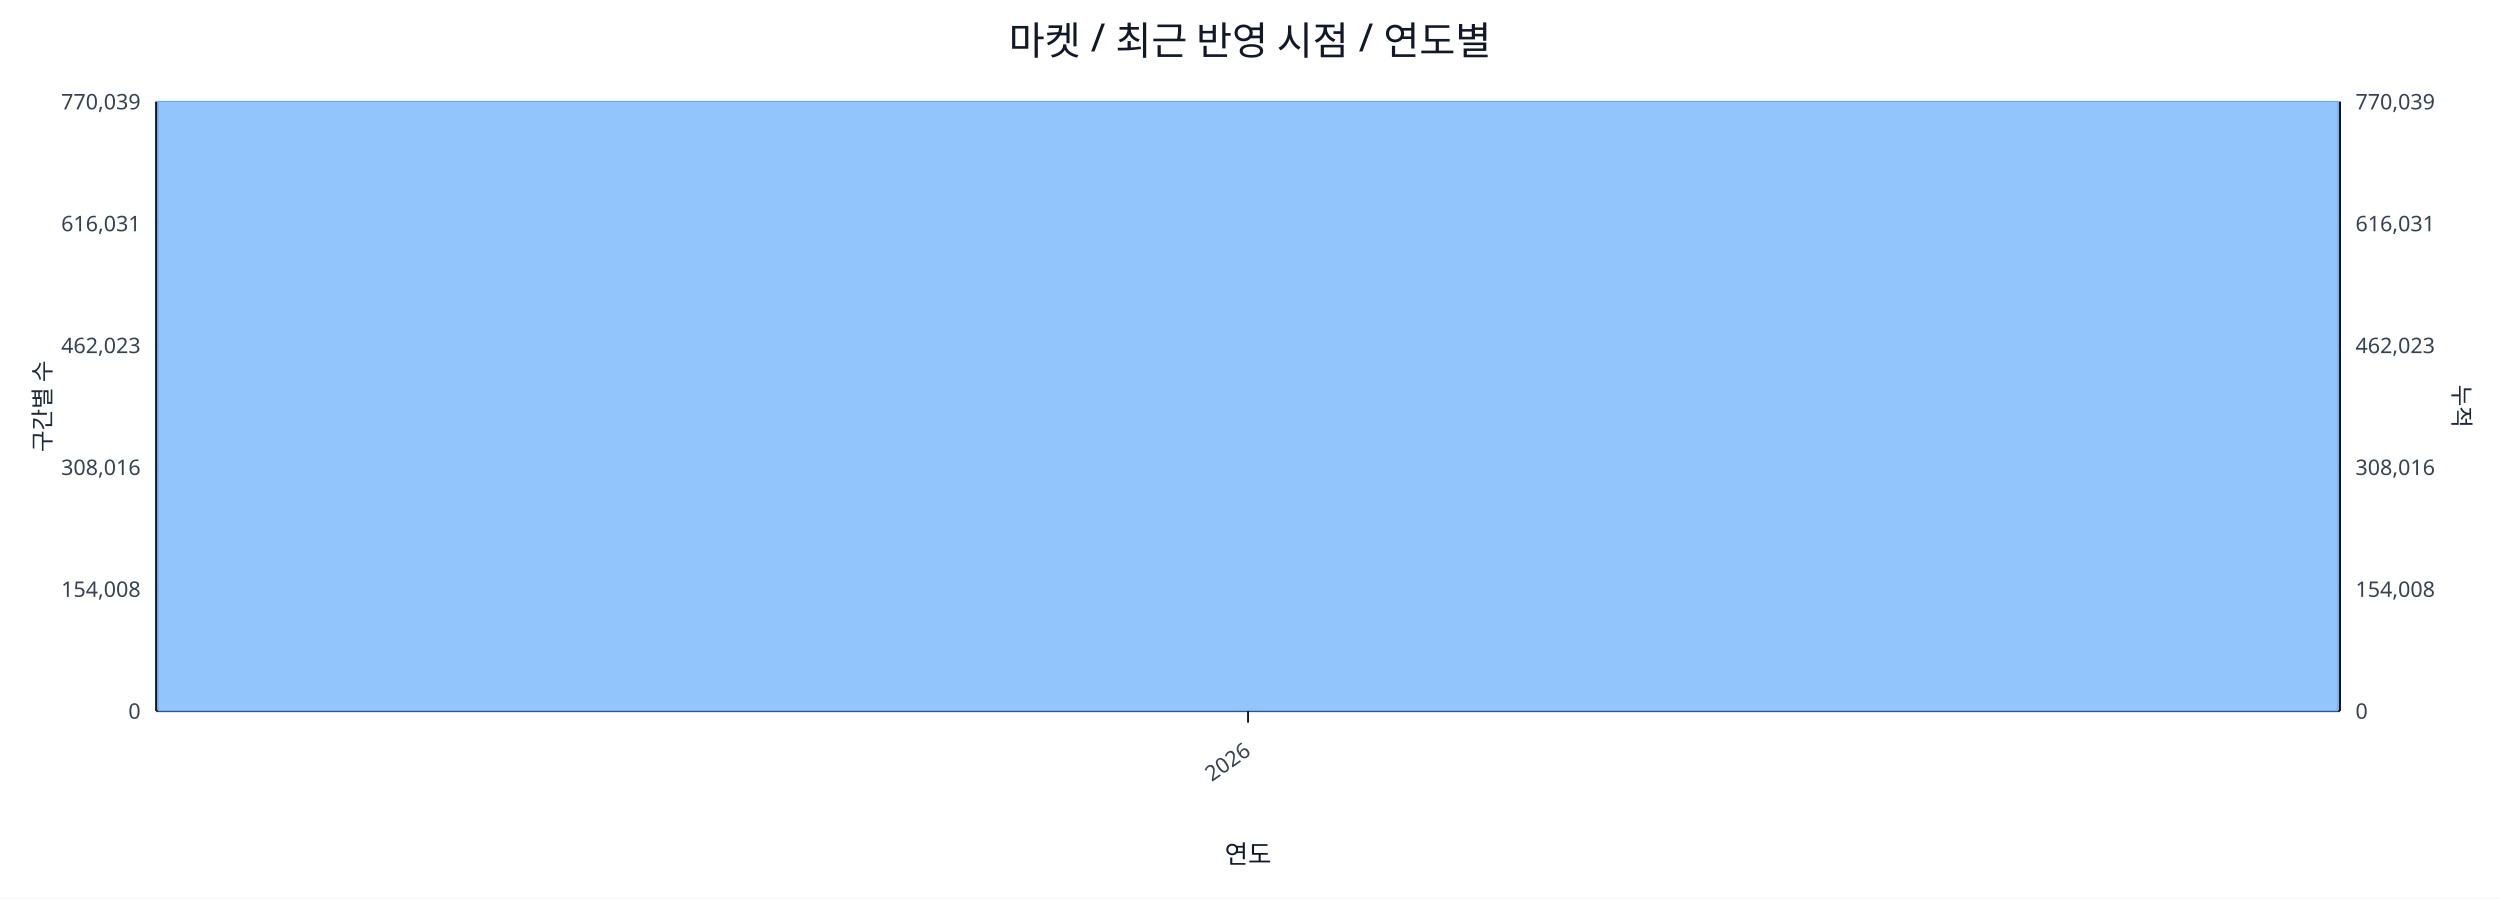
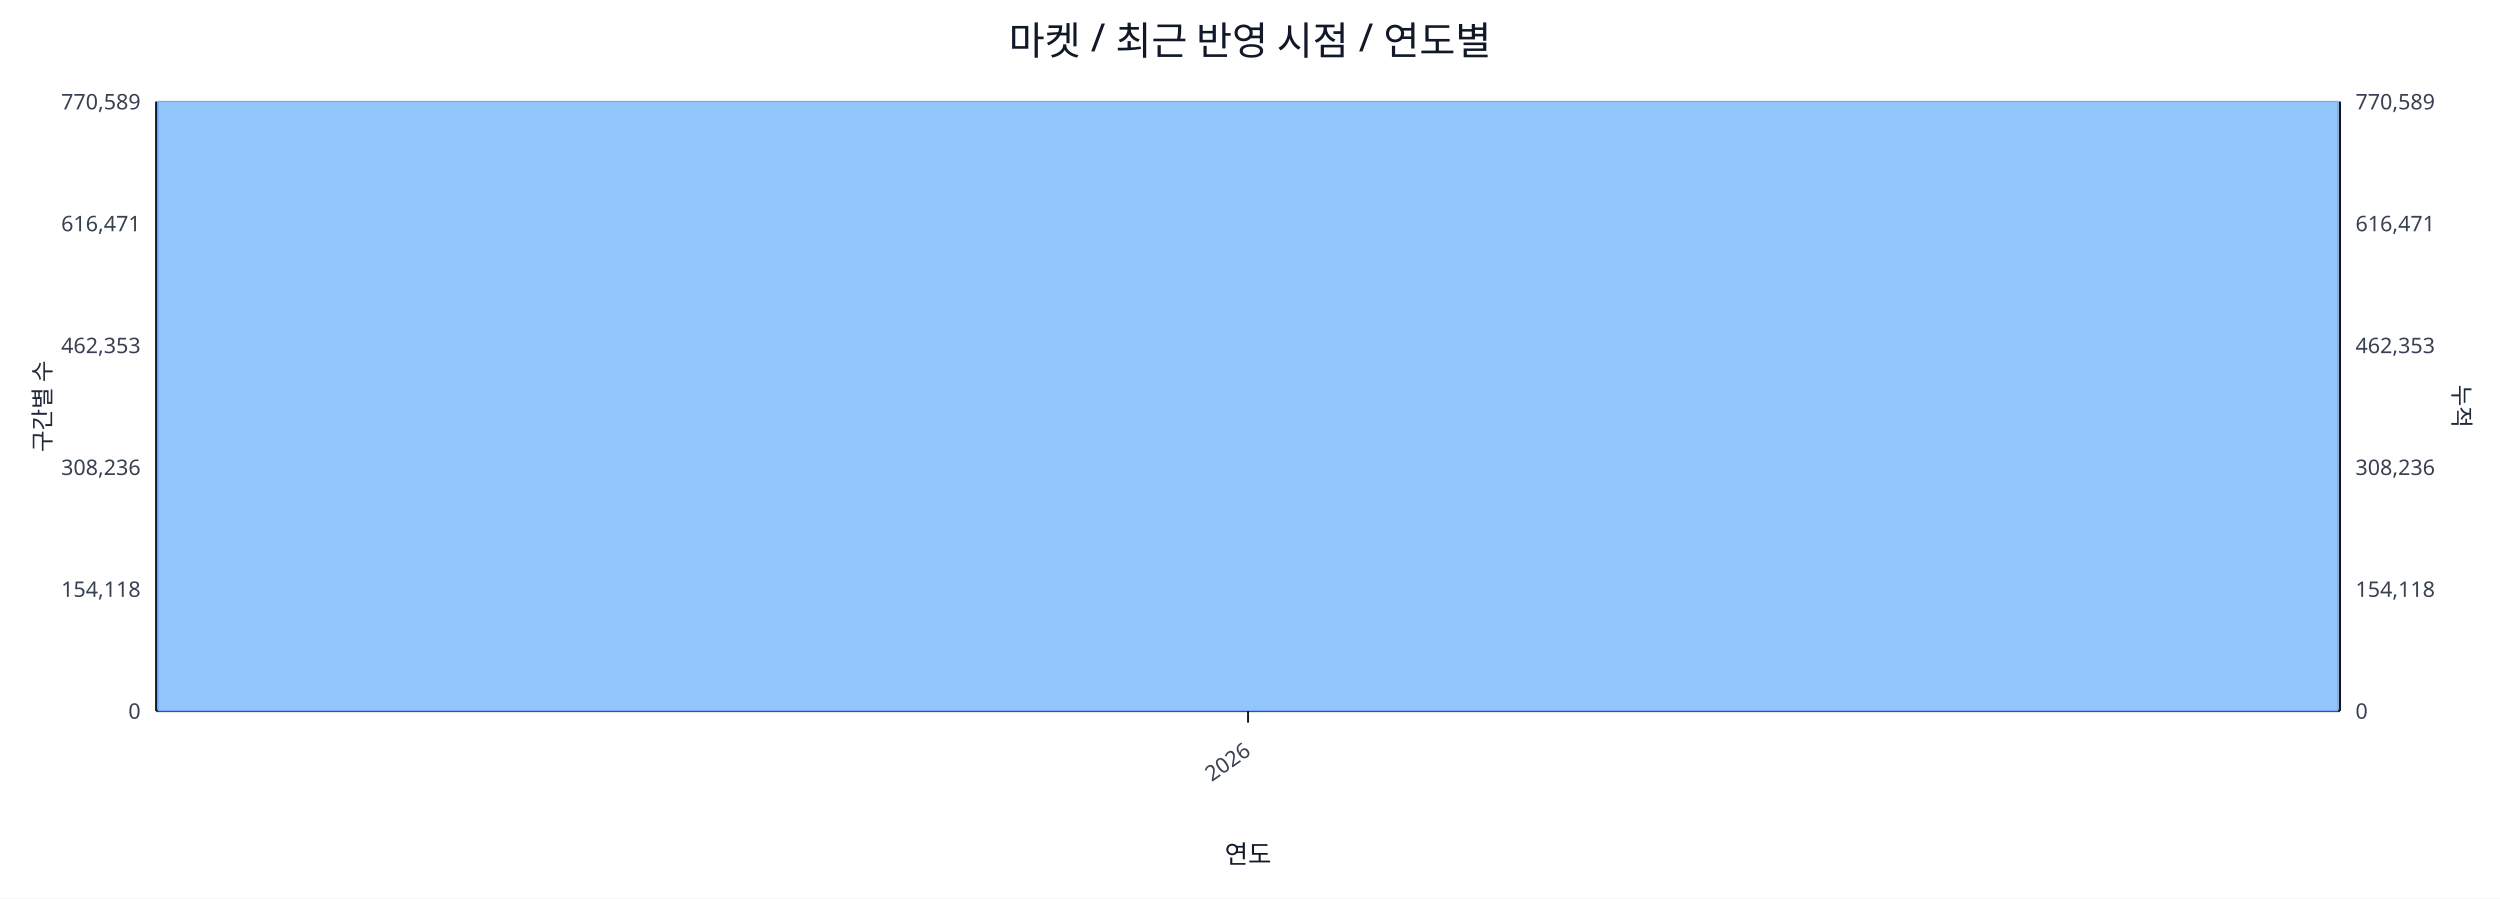
<svg xmlns="http://www.w3.org/2000/svg" width="1280" height="460" viewBox="0 0 1280 460">
  <rect x="0" y="0" width="100%" height="100%" fill="#ffffff" />
  <text x="640.0" y="28" font-size="20" text-anchor="middle" font-family="sans-serif" fill="#111827">마켓 / 최근 반영 시점 / 연도별</text>
  <line x1="80.0" y1="52.0" x2="1198.0" y2="52.0" stroke="#e5e7eb" stroke-width="1" />
-   <text x="72.0" y="56.0" font-size="11" text-anchor="end" font-family="sans-serif" fill="#374151">770,039</text>
-   <text x="1206.0" y="56.0" font-size="11" text-anchor="start" font-family="sans-serif" fill="#374151">770,039</text>
+   <text x="72.0" y="56.0" font-size="11" text-anchor="end" font-family="sans-serif" fill="#374151">770,589</text>
+   <text x="1206.0" y="56.0" font-size="11" text-anchor="start" font-family="sans-serif" fill="#374151">770,589</text>
  <line x1="80.0" y1="114.4" x2="1198.0" y2="114.4" stroke="#e5e7eb" stroke-width="1" />
-   <text x="72.0" y="118.4" font-size="11" text-anchor="end" font-family="sans-serif" fill="#374151">616,031</text>
-   <text x="1206.0" y="118.4" font-size="11" text-anchor="start" font-family="sans-serif" fill="#374151">616,031</text>
+   <text x="72.0" y="118.4" font-size="11" text-anchor="end" font-family="sans-serif" fill="#374151">616,471</text>
+   <text x="1206.0" y="118.4" font-size="11" text-anchor="start" font-family="sans-serif" fill="#374151">616,471</text>
  <line x1="80.0" y1="176.8" x2="1198.0" y2="176.8" stroke="#e5e7eb" stroke-width="1" />
-   <text x="72.0" y="180.8" font-size="11" text-anchor="end" font-family="sans-serif" fill="#374151">462,023</text>
-   <text x="1206.0" y="180.8" font-size="11" text-anchor="start" font-family="sans-serif" fill="#374151">462,023</text>
+   <text x="72.0" y="180.8" font-size="11" text-anchor="end" font-family="sans-serif" fill="#374151">462,353</text>
+   <text x="1206.0" y="180.8" font-size="11" text-anchor="start" font-family="sans-serif" fill="#374151">462,353</text>
  <line x1="80.0" y1="239.2" x2="1198.0" y2="239.2" stroke="#e5e7eb" stroke-width="1" />
-   <text x="72.0" y="243.2" font-size="11" text-anchor="end" font-family="sans-serif" fill="#374151">308,016</text>
-   <text x="1206.0" y="243.2" font-size="11" text-anchor="start" font-family="sans-serif" fill="#374151">308,016</text>
+   <text x="72.0" y="243.2" font-size="11" text-anchor="end" font-family="sans-serif" fill="#374151">308,236</text>
+   <text x="1206.0" y="243.2" font-size="11" text-anchor="start" font-family="sans-serif" fill="#374151">308,236</text>
  <line x1="80.0" y1="301.6" x2="1198.0" y2="301.6" stroke="#e5e7eb" stroke-width="1" />
-   <text x="72.0" y="305.6" font-size="11" text-anchor="end" font-family="sans-serif" fill="#374151">154,008</text>
-   <text x="1206.0" y="305.6" font-size="11" text-anchor="start" font-family="sans-serif" fill="#374151">154,008</text>
+   <text x="72.0" y="305.6" font-size="11" text-anchor="end" font-family="sans-serif" fill="#374151">154,118</text>
+   <text x="1206.0" y="305.6" font-size="11" text-anchor="start" font-family="sans-serif" fill="#374151">154,118</text>
  <line x1="80.0" y1="364.0" x2="1198.0" y2="364.0" stroke="#e5e7eb" stroke-width="1" />
  <text x="72.0" y="368.0" font-size="11" text-anchor="end" font-family="sans-serif" fill="#374151">0</text>
  <text x="1206.0" y="368.0" font-size="11" text-anchor="start" font-family="sans-serif" fill="#374151">0</text>
  <line x1="80.0" y1="364.0" x2="1198.0" y2="364.0" stroke="#111827" stroke-width="1.2" />
  <line x1="80.0" y1="52.0" x2="80.0" y2="364.0" stroke="#111827" stroke-width="1.2" />
  <line x1="1198.0" y1="52.0" x2="1198.0" y2="364.0" stroke="#111827" stroke-width="1.2" />
  <rect x="81.0" y="52.0" width="1116.0" height="312.0" fill="#93c5fd" stroke="#60a5fa" stroke-width="0.5" />
  <polyline fill="none" stroke="#ef4444" stroke-width="2" points="639.0,52.0" />
  <line x1="639.0" y1="364.0" x2="639.0" y2="370.0" stroke="#111827" stroke-width="1" />
  <text x="641.0" y="386.0" font-size="11" text-anchor="end" transform="rotate(-35 641.0 386.0)" font-family="sans-serif" fill="#374151">2026</text>
  <text x="26" y="208.0" font-size="12" transform="rotate(-90 26 208.0)" text-anchor="middle" font-family="sans-serif" fill="#1f2937">구간별 수</text>
  <text x="1256.0" y="208.0" font-size="12" transform="rotate(90 1256.0 208.0)" text-anchor="middle" font-family="sans-serif" fill="#1f2937">누적</text>
  <text x="639.0" y="442.0" font-size="13" text-anchor="middle" font-family="sans-serif" fill="#111827">연도</text>
</svg>
